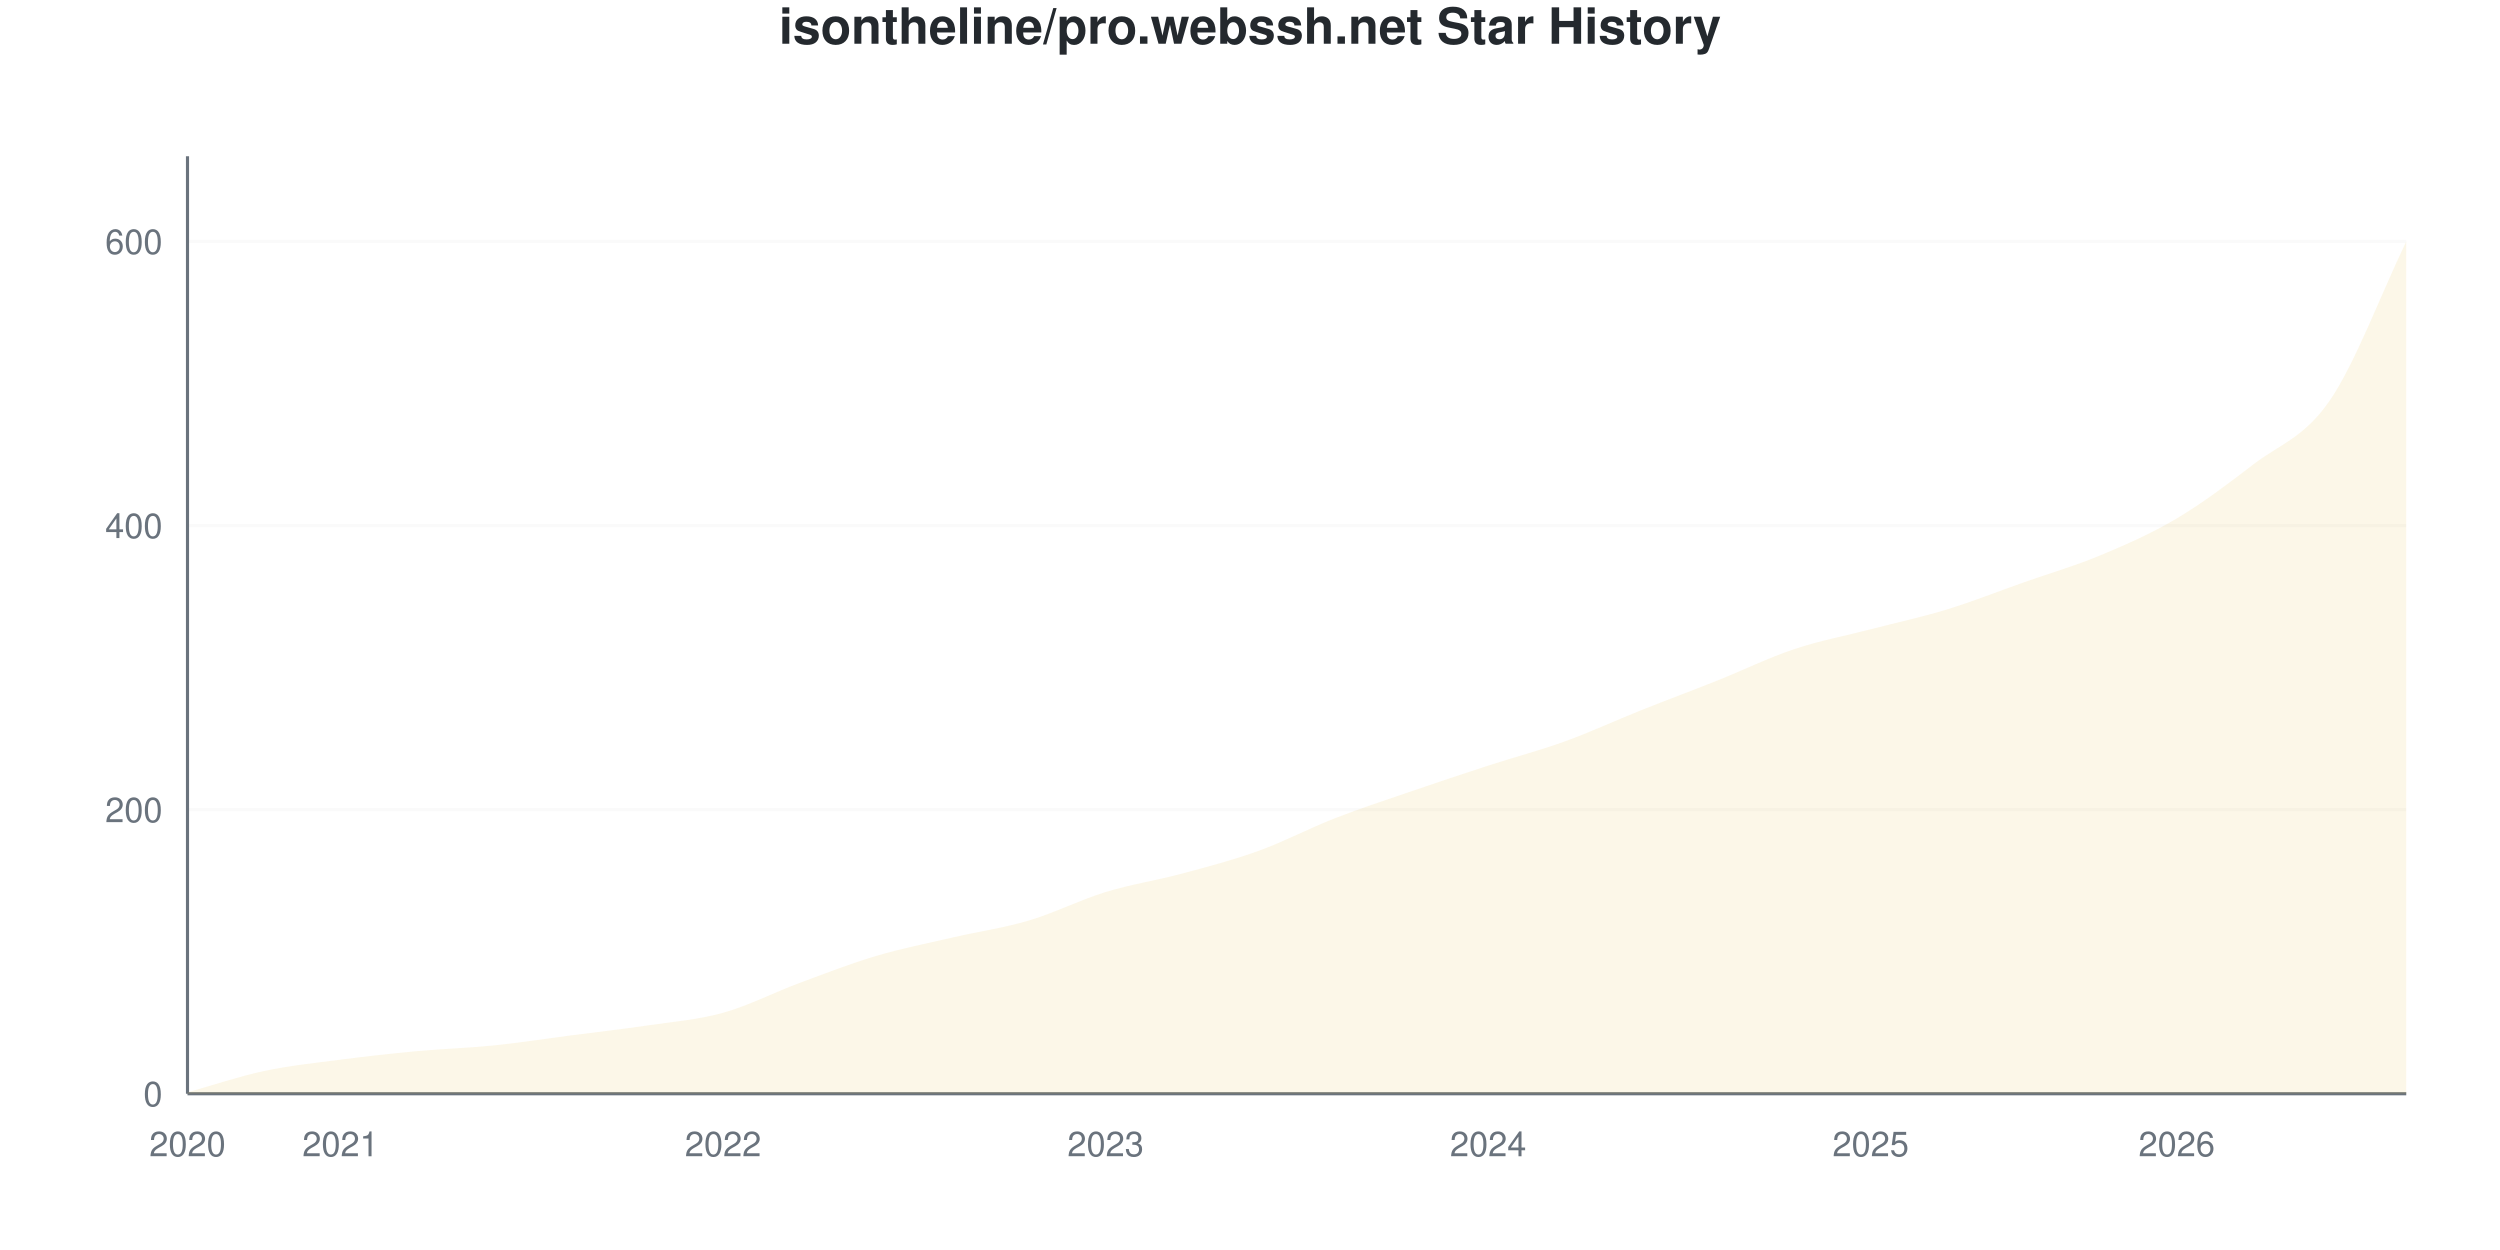
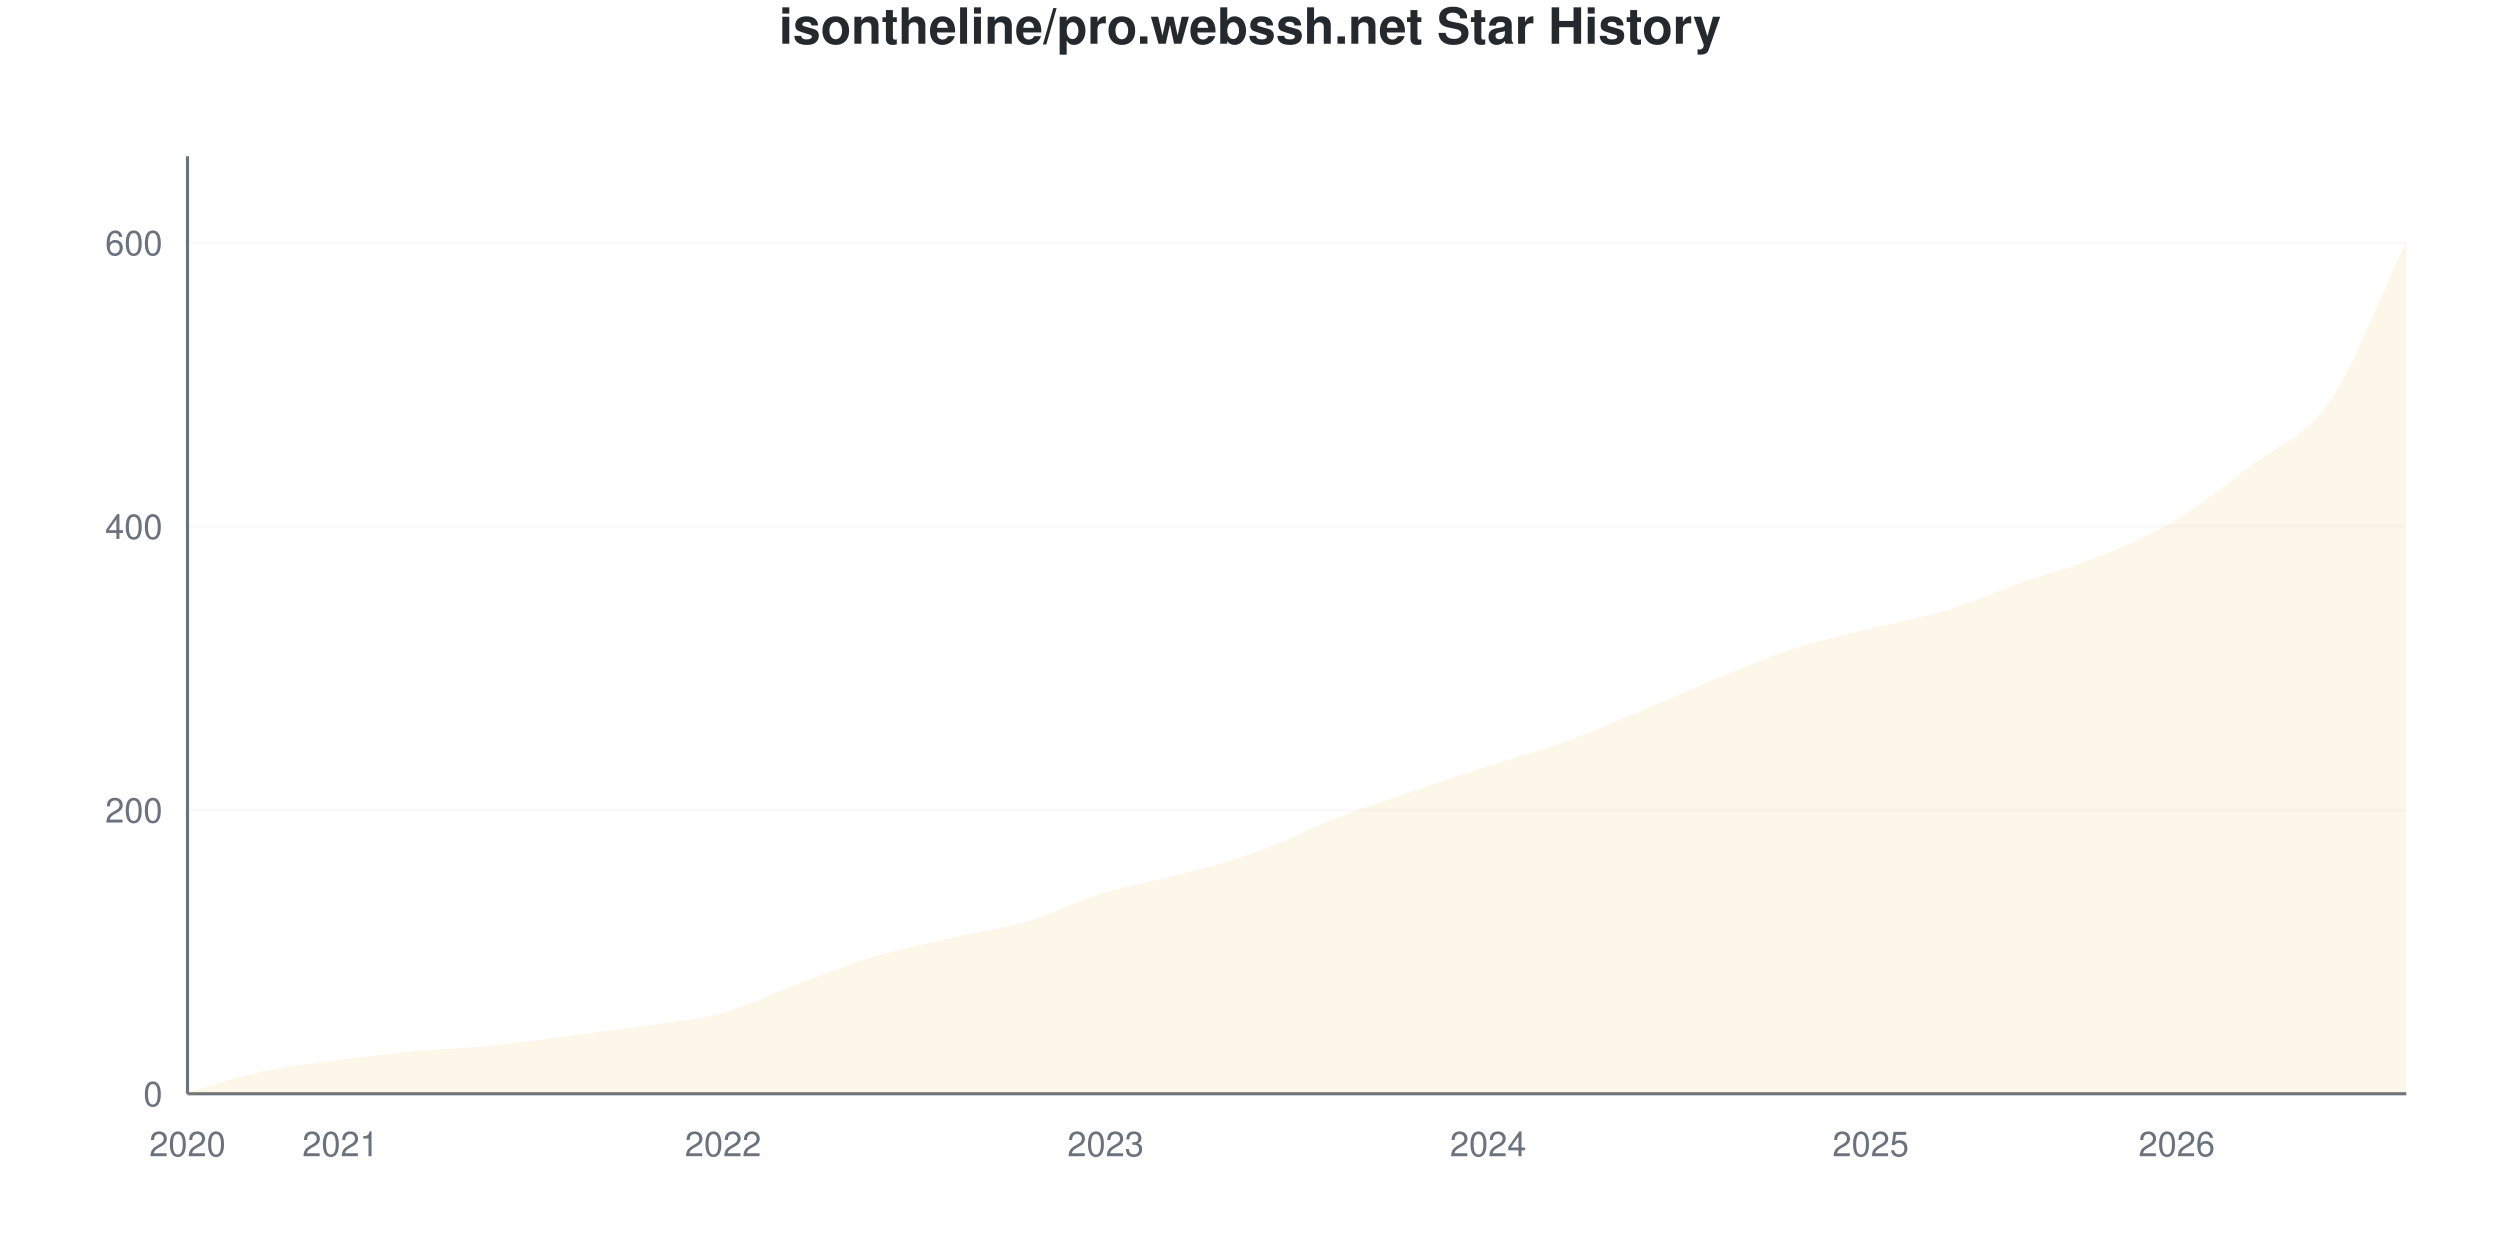
<svg xmlns="http://www.w3.org/2000/svg" viewBox="0 0 800 400" width="800" height="400">
  <style>
    @keyframes drawLine {
      to { stroke-dashoffset: 0; }
    }
    @keyframes fadeInPoint {
      from { opacity: 0; }
      to { opacity: 1; }
    }
    .data-line-0 {
-       stroke-dasharray: 1177;
-       stroke-dashoffset: 1177;
+       stroke-dasharray: 1178;
+       stroke-dashoffset: 1178;
      animation: drawLine 2s ease-out forwards;
    }
    .data-point {
      opacity: 0;
      animation: fadeInPoint 0.5s ease-out forwards;
    }
    .chart-bg { fill: #fff; }
    .chart-text { fill: #24292e; }
    .chart-muted { fill: #6a737d; }
    .chart-grid { stroke: #eee; }
    .chart-axis { stroke: #6a737d; }
    @media (prefers-color-scheme: dark) {
      .chart-bg { fill: #0d1117; }
      .chart-text { fill: #e6edf3; }
      .chart-muted { fill: #8b949e; }
      .chart-grid { stroke: #21262d; }
      .chart-axis { stroke: #8b949e; }
    }
  </style>
  <rect width="800" height="400" class="chart-bg" />
  <text x="400" y="14" text-anchor="middle" class="chart-text" font-size="16" font-weight="bold" font-family="-apple-system, BlinkMacSystemFont, 'Segoe UI', Helvetica, Arial, sans-serif">isontheline/pro.webssh.net Star History</text>
  <g class="grid">
    <line x1="60" y1="350" x2="770" y2="350" class="chart-grid" stroke-opacity="0.3" />
    <text x="52" y="354" text-anchor="end" class="chart-muted" font-size="11" font-family="-apple-system, BlinkMacSystemFont, 'Segoe UI', Helvetica, Arial, sans-serif">0</text>
-     <line x1="60" y1="259.091" x2="770" y2="259.091" class="chart-grid" stroke-opacity="0.3" />
-     <text x="52" y="263.091" text-anchor="end" class="chart-muted" font-size="11" font-family="-apple-system, BlinkMacSystemFont, 'Segoe UI', Helvetica, Arial, sans-serif">200</text>
-     <line x1="60" y1="168.182" x2="770" y2="168.182" class="chart-grid" stroke-opacity="0.3" />
-     <text x="52" y="172.182" text-anchor="end" class="chart-muted" font-size="11" font-family="-apple-system, BlinkMacSystemFont, 'Segoe UI', Helvetica, Arial, sans-serif">400</text>
-     <line x1="60" y1="77.273" x2="770" y2="77.273" class="chart-grid" stroke-opacity="0.3" />
-     <text x="52" y="81.273" text-anchor="end" class="chart-muted" font-size="11" font-family="-apple-system, BlinkMacSystemFont, 'Segoe UI', Helvetica, Arial, sans-serif">600</text>
+     <line x1="60" y1="259.228" x2="770" y2="259.228" class="chart-grid" stroke-opacity="0.3" />
+     <text x="52" y="263.228" text-anchor="end" class="chart-muted" font-size="11" font-family="-apple-system, BlinkMacSystemFont, 'Segoe UI', Helvetica, Arial, sans-serif">200</text>
+     <line x1="60" y1="168.457" x2="770" y2="168.457" class="chart-grid" stroke-opacity="0.3" />
+     <text x="52" y="172.457" text-anchor="end" class="chart-muted" font-size="11" font-family="-apple-system, BlinkMacSystemFont, 'Segoe UI', Helvetica, Arial, sans-serif">400</text>
+     <line x1="60" y1="77.685" x2="770" y2="77.685" class="chart-grid" stroke-opacity="0.3" />
+     <text x="52" y="81.685" text-anchor="end" class="chart-muted" font-size="11" font-family="-apple-system, BlinkMacSystemFont, 'Segoe UI', Helvetica, Arial, sans-serif">600</text>
  </g>
  <g class="milestones">
    
  </g>
  <g class="x-axis">
    <text x="60" y="370" text-anchor="middle" class="chart-muted" font-size="11" font-family="-apple-system, BlinkMacSystemFont, 'Segoe UI', Helvetica, Arial, sans-serif">2020</text>
    <text x="108.966" y="370" text-anchor="middle" class="chart-muted" font-size="11" font-family="-apple-system, BlinkMacSystemFont, 'Segoe UI', Helvetica, Arial, sans-serif">2021</text>
    <text x="231.379" y="370" text-anchor="middle" class="chart-muted" font-size="11" font-family="-apple-system, BlinkMacSystemFont, 'Segoe UI', Helvetica, Arial, sans-serif">2022</text>
    <text x="353.793" y="370" text-anchor="middle" class="chart-muted" font-size="11" font-family="-apple-system, BlinkMacSystemFont, 'Segoe UI', Helvetica, Arial, sans-serif">2023</text>
    <text x="476.207" y="370" text-anchor="middle" class="chart-muted" font-size="11" font-family="-apple-system, BlinkMacSystemFont, 'Segoe UI', Helvetica, Arial, sans-serif">2024</text>
    <text x="598.621" y="370" text-anchor="middle" class="chart-muted" font-size="11" font-family="-apple-system, BlinkMacSystemFont, 'Segoe UI', Helvetica, Arial, sans-serif">2025</text>
    <text x="696.552" y="370" text-anchor="middle" class="chart-muted" font-size="11" font-family="-apple-system, BlinkMacSystemFont, 'Segoe UI', Helvetica, Arial, sans-serif">2026</text>
  </g>
  <line x1="60" y1="50" x2="60" y2="350" class="chart-axis" stroke-width="1" />
  <line x1="60" y1="350" x2="770" y2="350" class="chart-axis" stroke-width="1" />
-   <path d="M60,350 L60,349.545 C68.161,347.273 76.322,344.47 84.483,342.727 C92.644,340.985 100.805,340.152 108.966,339.091 C117.126,338.03 125.287,337.121 133.448,336.364 C141.609,335.606 149.77,335.379 157.931,334.545 C166.092,333.712 174.253,332.424 182.414,331.364 C190.575,330.303 198.736,329.394 206.897,328.182 C215.057,326.97 223.218,326.364 231.379,324.091 C239.54,321.818 247.701,317.576 255.862,314.545 C264.023,311.515 272.184,308.333 280.345,305.909 C288.506,303.485 296.667,301.894 304.828,300 C312.989,298.106 321.149,296.97 329.31,294.545 C337.471,292.121 345.632,287.955 353.793,285.455 C361.954,282.955 370.115,281.742 378.276,279.545 C386.437,277.348 394.598,275.227 402.759,272.273 C410.92,269.318 419.08,265 427.241,261.818 C435.402,258.636 443.563,255.985 451.724,253.182 C459.885,250.379 468.046,247.652 476.207,245 C484.368,242.348 492.529,240.227 500.69,237.273 C508.851,234.318 517.011,230.53 525.172,227.273 C533.333,224.015 541.494,220.985 549.655,217.727 C557.816,214.47 565.977,210.455 574.138,207.727 C582.299,205 590.46,203.485 598.621,201.364 C606.782,199.242 614.943,197.5 623.103,195 C631.264,192.5 639.425,189.242 647.586,186.364 C655.747,183.485 663.908,181.136 672.069,177.727 C680.23,174.318 688.391,170.758 696.552,165.909 C704.713,161.061 712.874,154.924 721.034,148.636 C729.195,142.348 737.356,140.076 745.517,128.182 C753.678,116.288 761.839,94.242 770,77.273 L770,350 L60,350 Z" fill="#dfb317" fill-opacity="0.1" />
-   <path d="M60,350 L60,349.545 C68.161,347.273 76.322,344.47 84.483,342.727 C92.644,340.985 100.805,340.152 108.966,339.091 C117.126,338.03 125.287,337.121 133.448,336.364 C141.609,335.606 149.77,335.379 157.931,334.545 C166.092,333.712 174.253,332.424 182.414,331.364 C190.575,330.303 198.736,329.394 206.897,328.182 C215.057,326.97 223.218,326.364 231.379,324.091 C239.54,321.818 247.701,317.576 255.862,314.545 C264.023,311.515 272.184,308.333 280.345,305.909 C288.506,303.485 296.667,301.894 304.828,300 C312.989,298.106 321.149,296.97 329.31,294.545 C337.471,292.121 345.632,287.955 353.793,285.455 C361.954,282.955 370.115,281.742 378.276,279.545 C386.437,277.348 394.598,275.227 402.759,272.273 C410.92,269.318 419.08,265 427.241,261.818 C435.402,258.636 443.563,255.985 451.724,253.182 C459.885,250.379 468.046,247.652 476.207,245 C484.368,242.348 492.529,240.227 500.69,237.273 C508.851,234.318 517.011,230.53 525.172,227.273 C533.333,224.015 541.494,220.985 549.655,217.727 C557.816,214.47 565.977,210.455 574.138,207.727 C582.299,205 590.46,203.485 598.621,201.364 C606.782,199.242 614.943,197.5 623.103,195 C631.264,192.5 639.425,189.242 647.586,186.364 C655.747,183.485 663.908,181.136 672.069,177.727 C680.23,174.318 688.391,170.758 696.552,165.909 C704.713,161.061 712.874,154.924 721.034,148.636 C729.195,142.348 737.356,140.076 745.517,128.182 C753.678,116.288 761.839,94.242 770,77.273" fill="none" stroke="#dfb317" stroke-width="2.5" class="data-line-0" />
+   <path d="M60,350 L60,349.546 C68.161,347.277 76.322,344.478 84.483,342.738 C92.644,340.998 100.805,340.166 108.966,339.107 C117.126,338.048 125.287,337.141 133.448,336.384 C141.609,335.628 149.77,335.401 157.931,334.569 C166.092,333.737 174.253,332.451 182.414,331.392 C190.575,330.333 198.736,329.425 206.897,328.215 C215.057,327.005 223.218,326.399 231.379,324.13 C239.54,321.861 247.701,317.625 255.862,314.599 C264.023,311.573 272.184,308.396 280.345,305.976 C288.506,303.555 296.667,301.967 304.828,300.076 C312.989,298.185 321.149,297.05 329.31,294.629 C337.471,292.209 345.632,288.048 353.793,285.552 C361.954,283.056 370.115,281.846 378.276,279.652 C386.437,277.458 394.598,275.34 402.759,272.39 C410.92,269.44 419.08,265.129 427.241,261.952 C435.402,258.775 443.563,256.127 451.724,253.328 C459.885,250.53 468.046,247.806 476.207,245.159 C484.368,242.511 492.529,240.393 500.69,237.443 C508.851,234.493 517.011,230.862 525.172,227.458 C533.333,224.054 541.494,220.348 549.655,217.02 C557.816,213.691 565.977,210.136 574.138,207.489 C582.299,204.841 590.46,203.177 598.621,201.135 C606.782,199.092 614.943,197.731 623.103,195.234 C631.264,192.738 639.425,189.032 647.586,186.157 C655.747,183.283 663.908,181.316 672.069,177.988 C680.23,174.66 688.391,171.104 696.552,166.188 C704.713,161.271 712.874,154.766 721.034,148.487 C729.195,142.209 737.356,140.393 745.517,128.517 C753.678,116.641 761.839,94.327 770,77.231 L770,350 L60,350 Z" fill="#dfb317" fill-opacity="0.1" />
+   <path d="M60,350 L60,349.546 C68.161,347.277 76.322,344.478 84.483,342.738 C92.644,340.998 100.805,340.166 108.966,339.107 C117.126,338.048 125.287,337.141 133.448,336.384 C141.609,335.628 149.77,335.401 157.931,334.569 C166.092,333.737 174.253,332.451 182.414,331.392 C190.575,330.333 198.736,329.425 206.897,328.215 C215.057,327.005 223.218,326.399 231.379,324.13 C239.54,321.861 247.701,317.625 255.862,314.599 C264.023,311.573 272.184,308.396 280.345,305.976 C288.506,303.555 296.667,301.967 304.828,300.076 C312.989,298.185 321.149,297.05 329.31,294.629 C337.471,292.209 345.632,288.048 353.793,285.552 C361.954,283.056 370.115,281.846 378.276,279.652 C386.437,277.458 394.598,275.34 402.759,272.39 C410.92,269.44 419.08,265.129 427.241,261.952 C435.402,258.775 443.563,256.127 451.724,253.328 C459.885,250.53 468.046,247.806 476.207,245.159 C484.368,242.511 492.529,240.393 500.69,237.443 C508.851,234.493 517.011,230.862 525.172,227.458 C533.333,224.054 541.494,220.348 549.655,217.02 C557.816,213.691 565.977,210.136 574.138,207.489 C582.299,204.841 590.46,203.177 598.621,201.135 C606.782,199.092 614.943,197.731 623.103,195.234 C631.264,192.738 639.425,189.032 647.586,186.157 C655.747,183.283 663.908,181.316 672.069,177.988 C680.23,174.66 688.391,171.104 696.552,166.188 C704.713,161.271 712.874,154.766 721.034,148.487 C729.195,142.209 737.356,140.393 745.517,128.517 C753.678,116.641 761.839,94.327 770,77.231" fill="none" stroke="#dfb317" stroke-width="2.5" class="data-line-0" />
  <g class="points">
-     <circle cx="60" cy="349.545" r="4" fill="#dfb317" class="data-point" style="animation-delay: 1.50s" />
-     <circle cx="84.483" cy="342.727" r="4" fill="#dfb317" class="data-point" style="animation-delay: 1.55s" />
-     <circle cx="108.966" cy="339.091" r="4" fill="#dfb317" class="data-point" style="animation-delay: 1.60s" />
-     <circle cx="133.448" cy="336.364" r="4" fill="#dfb317" class="data-point" style="animation-delay: 1.65s" />
-     <circle cx="157.931" cy="334.545" r="4" fill="#dfb317" class="data-point" style="animation-delay: 1.70s" />
-     <circle cx="182.414" cy="331.364" r="4" fill="#dfb317" class="data-point" style="animation-delay: 1.75s" />
-     <circle cx="206.897" cy="328.182" r="4" fill="#dfb317" class="data-point" style="animation-delay: 1.80s" />
-     <circle cx="231.379" cy="324.091" r="4" fill="#dfb317" class="data-point" style="animation-delay: 1.85s" />
-     <circle cx="255.862" cy="314.545" r="4" fill="#dfb317" class="data-point" style="animation-delay: 1.90s" />
-     <circle cx="280.345" cy="305.909" r="4" fill="#dfb317" class="data-point" style="animation-delay: 1.95s" />
-     <circle cx="304.828" cy="300" r="4" fill="#dfb317" class="data-point" style="animation-delay: 2.00s" />
-     <circle cx="329.31" cy="294.545" r="4" fill="#dfb317" class="data-point" style="animation-delay: 2.05s" />
-     <circle cx="353.793" cy="285.455" r="4" fill="#dfb317" class="data-point" style="animation-delay: 2.10s" />
-     <circle cx="378.276" cy="279.545" r="4" fill="#dfb317" class="data-point" style="animation-delay: 2.15s" />
-     <circle cx="402.759" cy="272.273" r="4" fill="#dfb317" class="data-point" style="animation-delay: 2.20s" />
-     <circle cx="427.241" cy="261.818" r="4" fill="#dfb317" class="data-point" style="animation-delay: 2.25s" />
-     <circle cx="451.724" cy="253.182" r="4" fill="#dfb317" class="data-point" style="animation-delay: 2.30s" />
-     <circle cx="476.207" cy="245" r="4" fill="#dfb317" class="data-point" style="animation-delay: 2.35s" />
-     <circle cx="500.69" cy="237.273" r="4" fill="#dfb317" class="data-point" style="animation-delay: 2.40s" />
-     <circle cx="525.172" cy="227.273" r="4" fill="#dfb317" class="data-point" style="animation-delay: 2.45s" />
-     <circle cx="549.655" cy="217.727" r="4" fill="#dfb317" class="data-point" style="animation-delay: 2.50s" />
-     <circle cx="574.138" cy="207.727" r="4" fill="#dfb317" class="data-point" style="animation-delay: 2.55s" />
-     <circle cx="598.621" cy="201.364" r="4" fill="#dfb317" class="data-point" style="animation-delay: 2.60s" />
-     <circle cx="623.103" cy="195" r="4" fill="#dfb317" class="data-point" style="animation-delay: 2.65s" />
-     <circle cx="647.586" cy="186.364" r="4" fill="#dfb317" class="data-point" style="animation-delay: 2.70s" />
-     <circle cx="672.069" cy="177.727" r="4" fill="#dfb317" class="data-point" style="animation-delay: 2.75s" />
-     <circle cx="696.552" cy="165.909" r="4" fill="#dfb317" class="data-point" style="animation-delay: 2.80s" />
-     <circle cx="721.034" cy="148.636" r="4" fill="#dfb317" class="data-point" style="animation-delay: 2.85s" />
-     <circle cx="745.517" cy="128.182" r="4" fill="#dfb317" class="data-point" style="animation-delay: 2.90s" />
-     <circle cx="770" cy="77.273" r="4" fill="#dfb317" class="data-point" style="animation-delay: 2.95s" />
+     <circle cx="60" cy="349.546" r="4" fill="#dfb317" class="data-point" style="animation-delay: 1.50s" />
+     <circle cx="84.483" cy="342.738" r="4" fill="#dfb317" class="data-point" style="animation-delay: 1.55s" />
+     <circle cx="108.966" cy="339.107" r="4" fill="#dfb317" class="data-point" style="animation-delay: 1.60s" />
+     <circle cx="133.448" cy="336.384" r="4" fill="#dfb317" class="data-point" style="animation-delay: 1.65s" />
+     <circle cx="157.931" cy="334.569" r="4" fill="#dfb317" class="data-point" style="animation-delay: 1.70s" />
+     <circle cx="182.414" cy="331.392" r="4" fill="#dfb317" class="data-point" style="animation-delay: 1.75s" />
+     <circle cx="206.897" cy="328.215" r="4" fill="#dfb317" class="data-point" style="animation-delay: 1.80s" />
+     <circle cx="231.379" cy="324.13" r="4" fill="#dfb317" class="data-point" style="animation-delay: 1.85s" />
+     <circle cx="255.862" cy="314.599" r="4" fill="#dfb317" class="data-point" style="animation-delay: 1.90s" />
+     <circle cx="280.345" cy="305.976" r="4" fill="#dfb317" class="data-point" style="animation-delay: 1.95s" />
+     <circle cx="304.828" cy="300.076" r="4" fill="#dfb317" class="data-point" style="animation-delay: 2.00s" />
+     <circle cx="329.31" cy="294.629" r="4" fill="#dfb317" class="data-point" style="animation-delay: 2.05s" />
+     <circle cx="353.793" cy="285.552" r="4" fill="#dfb317" class="data-point" style="animation-delay: 2.10s" />
+     <circle cx="378.276" cy="279.652" r="4" fill="#dfb317" class="data-point" style="animation-delay: 2.15s" />
+     <circle cx="402.759" cy="272.39" r="4" fill="#dfb317" class="data-point" style="animation-delay: 2.20s" />
+     <circle cx="427.241" cy="261.952" r="4" fill="#dfb317" class="data-point" style="animation-delay: 2.25s" />
+     <circle cx="451.724" cy="253.328" r="4" fill="#dfb317" class="data-point" style="animation-delay: 2.30s" />
+     <circle cx="476.207" cy="245.159" r="4" fill="#dfb317" class="data-point" style="animation-delay: 2.35s" />
+     <circle cx="500.69" cy="237.443" r="4" fill="#dfb317" class="data-point" style="animation-delay: 2.40s" />
+     <circle cx="525.172" cy="227.458" r="4" fill="#dfb317" class="data-point" style="animation-delay: 2.45s" />
+     <circle cx="549.655" cy="217.02" r="4" fill="#dfb317" class="data-point" style="animation-delay: 2.50s" />
+     <circle cx="574.138" cy="207.489" r="4" fill="#dfb317" class="data-point" style="animation-delay: 2.55s" />
+     <circle cx="598.621" cy="201.135" r="4" fill="#dfb317" class="data-point" style="animation-delay: 2.60s" />
+     <circle cx="623.103" cy="195.234" r="4" fill="#dfb317" class="data-point" style="animation-delay: 2.65s" />
+     <circle cx="647.586" cy="186.157" r="4" fill="#dfb317" class="data-point" style="animation-delay: 2.70s" />
+     <circle cx="672.069" cy="177.988" r="4" fill="#dfb317" class="data-point" style="animation-delay: 2.75s" />
+     <circle cx="696.552" cy="166.188" r="4" fill="#dfb317" class="data-point" style="animation-delay: 2.80s" />
+     <circle cx="721.034" cy="148.487" r="4" fill="#dfb317" class="data-point" style="animation-delay: 2.85s" />
+     <circle cx="745.517" cy="128.517" r="4" fill="#dfb317" class="data-point" style="animation-delay: 2.90s" />
+     <circle cx="770" cy="77.231" r="4" fill="#dfb317" class="data-point" style="animation-delay: 2.95s" />
  </g>
</svg>
